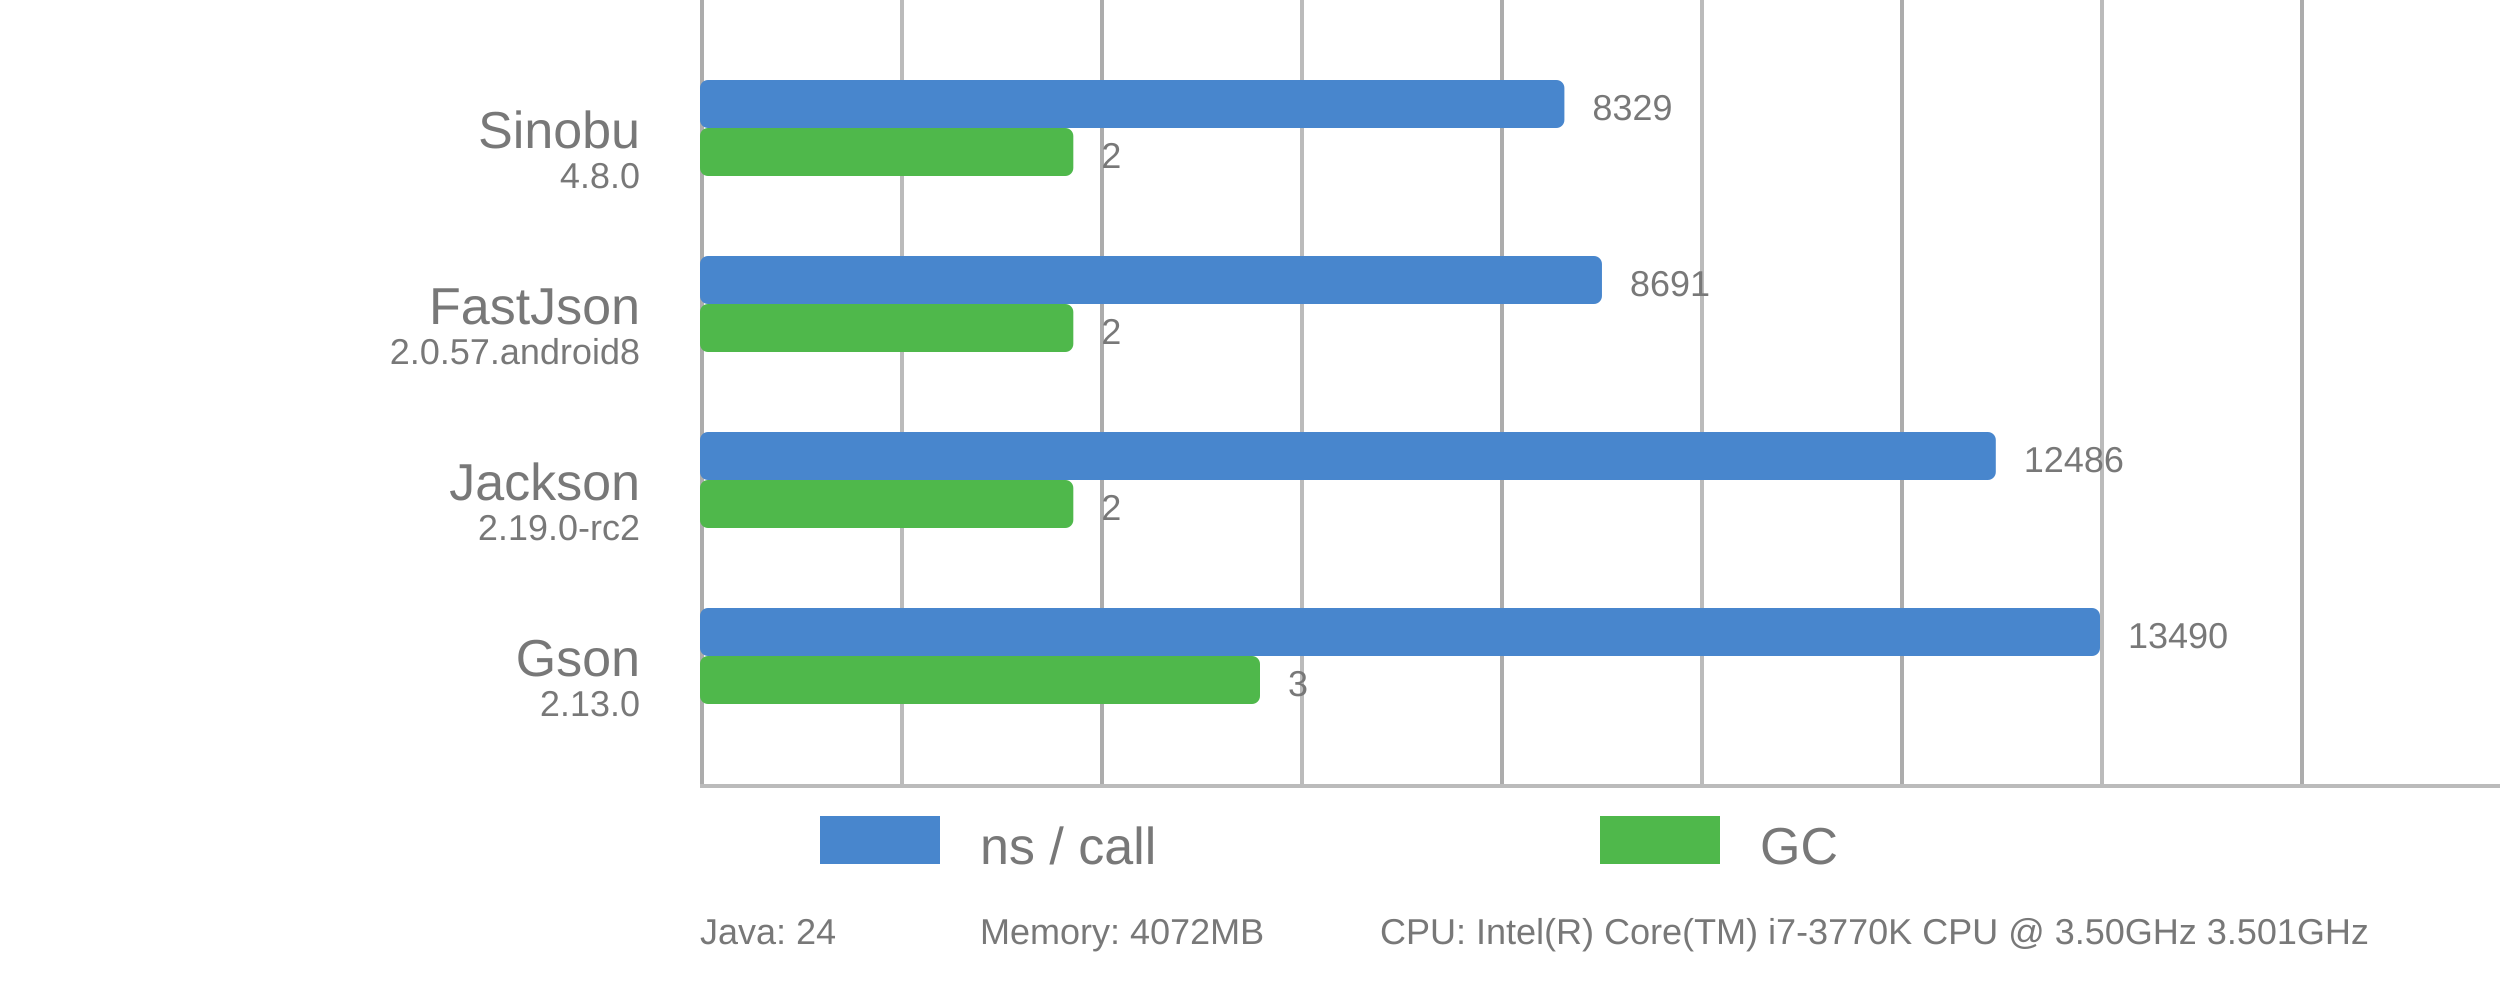
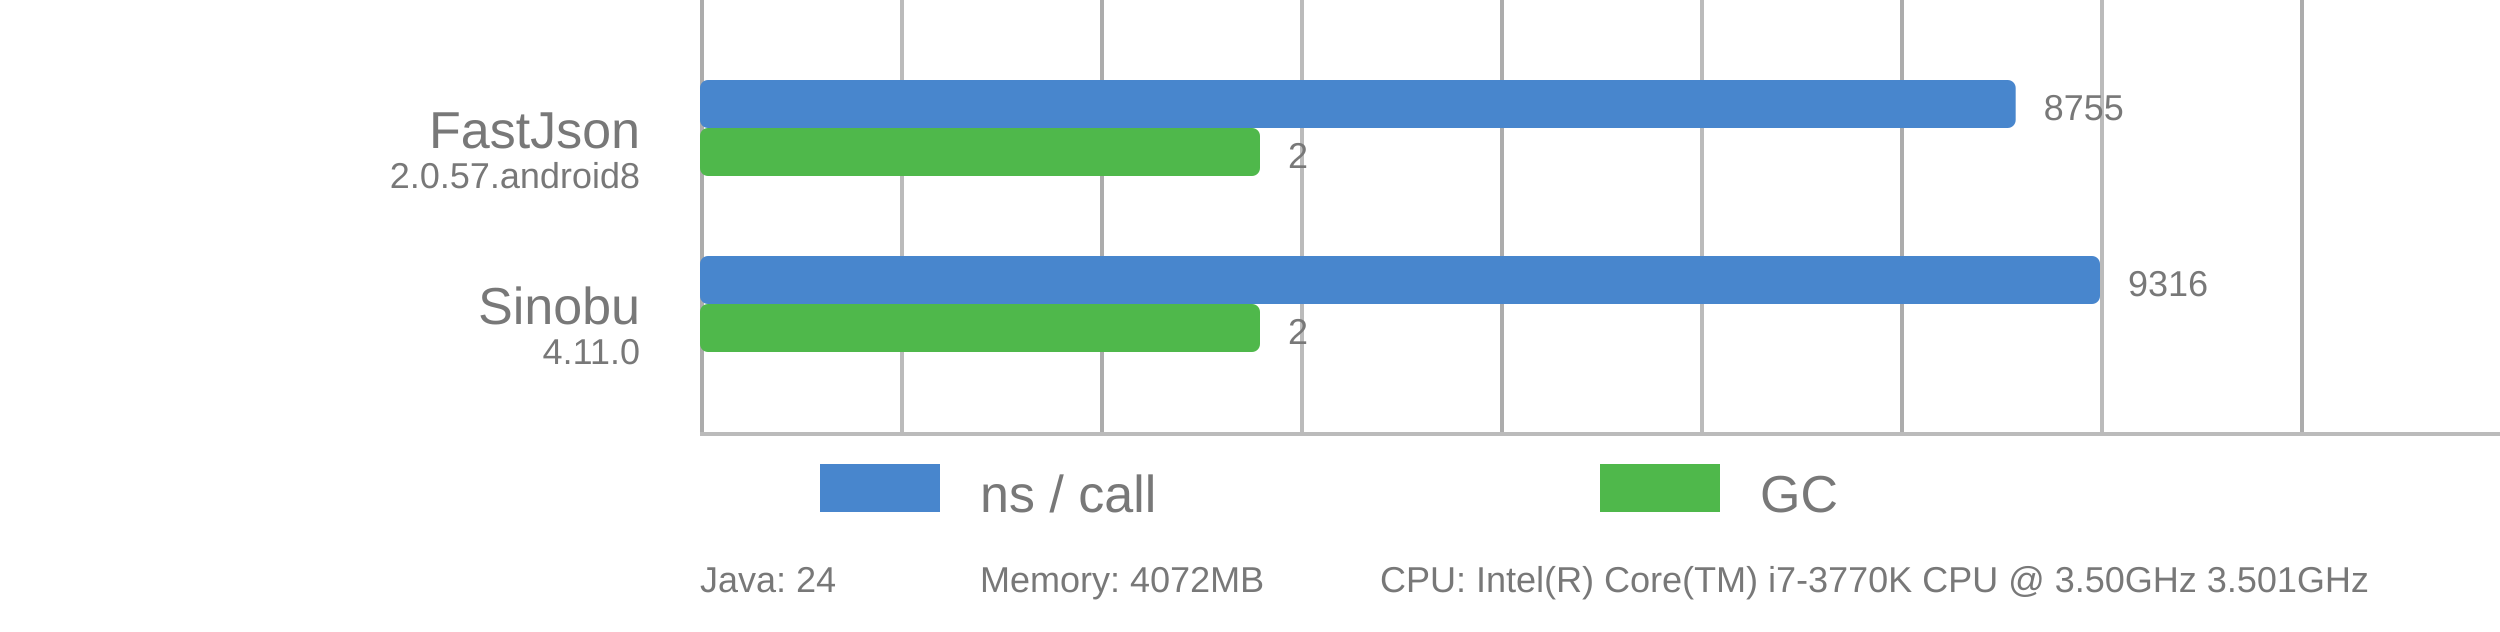
- <svg xmlns="http://www.w3.org/2000/svg" viewBox="0 0 625 246">
+ <svg xmlns="http://www.w3.org/2000/svg" viewBox="0 0 625 158">
  <style>
      text {
          font-family: Arial;
          font-size: 13px;
          fill: #787878;
      }

      .desc {
          font-size: 9px;
      }

      .vline {
          fill: #acacac;
          stroke: none;
          stroke-width: 0;
      }

      .subline {
          fill: #bbb;
          stroke: none;
          stroke-width: 0;
      }

      .bar {
          stroke-linejoin: round;
          height: 12px;
      }
  </style>
-   <rect x="175" y="0" width="1" height="196" class="vline" />
-   <rect x="275" y="0" width="1" height="196" class="vline" />
-   <rect x="375" y="0" width="1" height="196" class="vline" />
-   <rect x="475" y="0" width="1" height="196" class="vline" />
-   <rect x="575" y="0" width="1" height="196" class="vline" />
-   <rect x="225" y="0" width="1" height="196" class="subline" />
-   <rect x="325" y="0" width="1" height="196" class="subline" />
-   <rect x="425" y="0" width="1" height="196" class="subline" />
-   <rect x="525" y="0" width="1" height="196" class="subline" />
-   <rect x="175" y="196" width="450" height="1" class="subline" />
-   <rect x="205" y="204" width="30" fill="#4886CD" class="bar" />
-   <text x="245" y="216">ns / call</text>
-   <rect x="400" y="204" width="30" fill="#4FB84B" class="bar" />
-   <text x="440" y="216">GC</text>
-   <text x="160" y="37" text-anchor="end">Sinobu</text>
-   <text x="160" y="47" text-anchor="end" class="desc">4.8.0</text>
-   <rect x="175" y="20" width="216.10" rx="2" ry="2" fill="#4886CD" class="bar" />
-   <text x="398.10" y="30" class="desc">8329</text>
-   <rect x="175" y="32" width="93.33" rx="2" ry="2" fill="#4FB84B" class="bar" />
-   <text x="275.33" y="42" class="desc">2</text>
-   <text x="160" y="81" text-anchor="end">FastJson</text>
-   <text x="160" y="91" text-anchor="end" class="desc">2.0.57.android8</text>
-   <rect x="175" y="64" width="225.49" rx="2" ry="2" fill="#4886CD" class="bar" />
-   <text x="407.49" y="74" class="desc">8691</text>
-   <rect x="175" y="76" width="93.33" rx="2" ry="2" fill="#4FB84B" class="bar" />
-   <text x="275.33" y="86" class="desc">2</text>
-   <text x="160" y="125" text-anchor="end">Jackson</text>
-   <text x="160" y="135" text-anchor="end" class="desc">2.19.0-rc2</text>
-   <rect x="175" y="108" width="323.95" rx="2" ry="2" fill="#4886CD" class="bar" />
-   <text x="505.95" y="118" class="desc">12486</text>
-   <rect x="175" y="120" width="93.33" rx="2" ry="2" fill="#4FB84B" class="bar" />
-   <text x="275.33" y="130" class="desc">2</text>
-   <text x="160" y="169" text-anchor="end">Gson</text>
-   <text x="160" y="179" text-anchor="end" class="desc">2.13.0</text>
-   <rect x="175" y="152" width="350.00" rx="2" ry="2" fill="#4886CD" class="bar" />
-   <text x="532.00" y="162" class="desc">13490</text>
-   <rect x="175" y="164" width="140.00" rx="2" ry="2" fill="#4FB84B" class="bar" />
-   <text x="322.00" y="174" class="desc">3</text>
-   <text x="175" y="236" class="desc">Java: 24</text>
-   <text x="245" y="236" class="desc">Memory: 4072MB</text>
-   <text x="345" y="236" class="desc">CPU: Intel(R) Core(TM) i7-3770K CPU @ 3.50GHz 3.501GHz</text>
+   <rect x="175" y="0" width="1" height="108" class="vline" />
+   <rect x="275" y="0" width="1" height="108" class="vline" />
+   <rect x="375" y="0" width="1" height="108" class="vline" />
+   <rect x="475" y="0" width="1" height="108" class="vline" />
+   <rect x="575" y="0" width="1" height="108" class="vline" />
+   <rect x="225" y="0" width="1" height="108" class="subline" />
+   <rect x="325" y="0" width="1" height="108" class="subline" />
+   <rect x="425" y="0" width="1" height="108" class="subline" />
+   <rect x="525" y="0" width="1" height="108" class="subline" />
+   <rect x="175" y="108" width="450" height="1" class="subline" />
+   <rect x="205" y="116" width="30" fill="#4886CD" class="bar" />
+   <text x="245" y="128">ns / call</text>
+   <rect x="400" y="116" width="30" fill="#4FB84B" class="bar" />
+   <text x="440" y="128">GC</text>
+   <text x="160" y="37" text-anchor="end">FastJson</text>
+   <text x="160" y="47" text-anchor="end" class="desc">2.0.57.android8</text>
+   <rect x="175" y="20" width="328.92" rx="2" ry="2" fill="#4886CD" class="bar" />
+   <text x="510.92" y="30" class="desc">8755</text>
+   <rect x="175" y="32" width="140.00" rx="2" ry="2" fill="#4FB84B" class="bar" />
+   <text x="322.00" y="42" class="desc">2</text>
+   <text x="160" y="81" text-anchor="end">Sinobu</text>
+   <text x="160" y="91" text-anchor="end" class="desc">4.11.0</text>
+   <rect x="175" y="64" width="350.00" rx="2" ry="2" fill="#4886CD" class="bar" />
+   <text x="532.00" y="74" class="desc">9316</text>
+   <rect x="175" y="76" width="140.00" rx="2" ry="2" fill="#4FB84B" class="bar" />
+   <text x="322.00" y="86" class="desc">2</text>
+   <text x="175" y="148" class="desc">Java: 24</text>
+   <text x="245" y="148" class="desc">Memory: 4072MB</text>
+   <text x="345" y="148" class="desc">CPU: Intel(R) Core(TM) i7-3770K CPU @ 3.50GHz 3.501GHz</text>
</svg>
